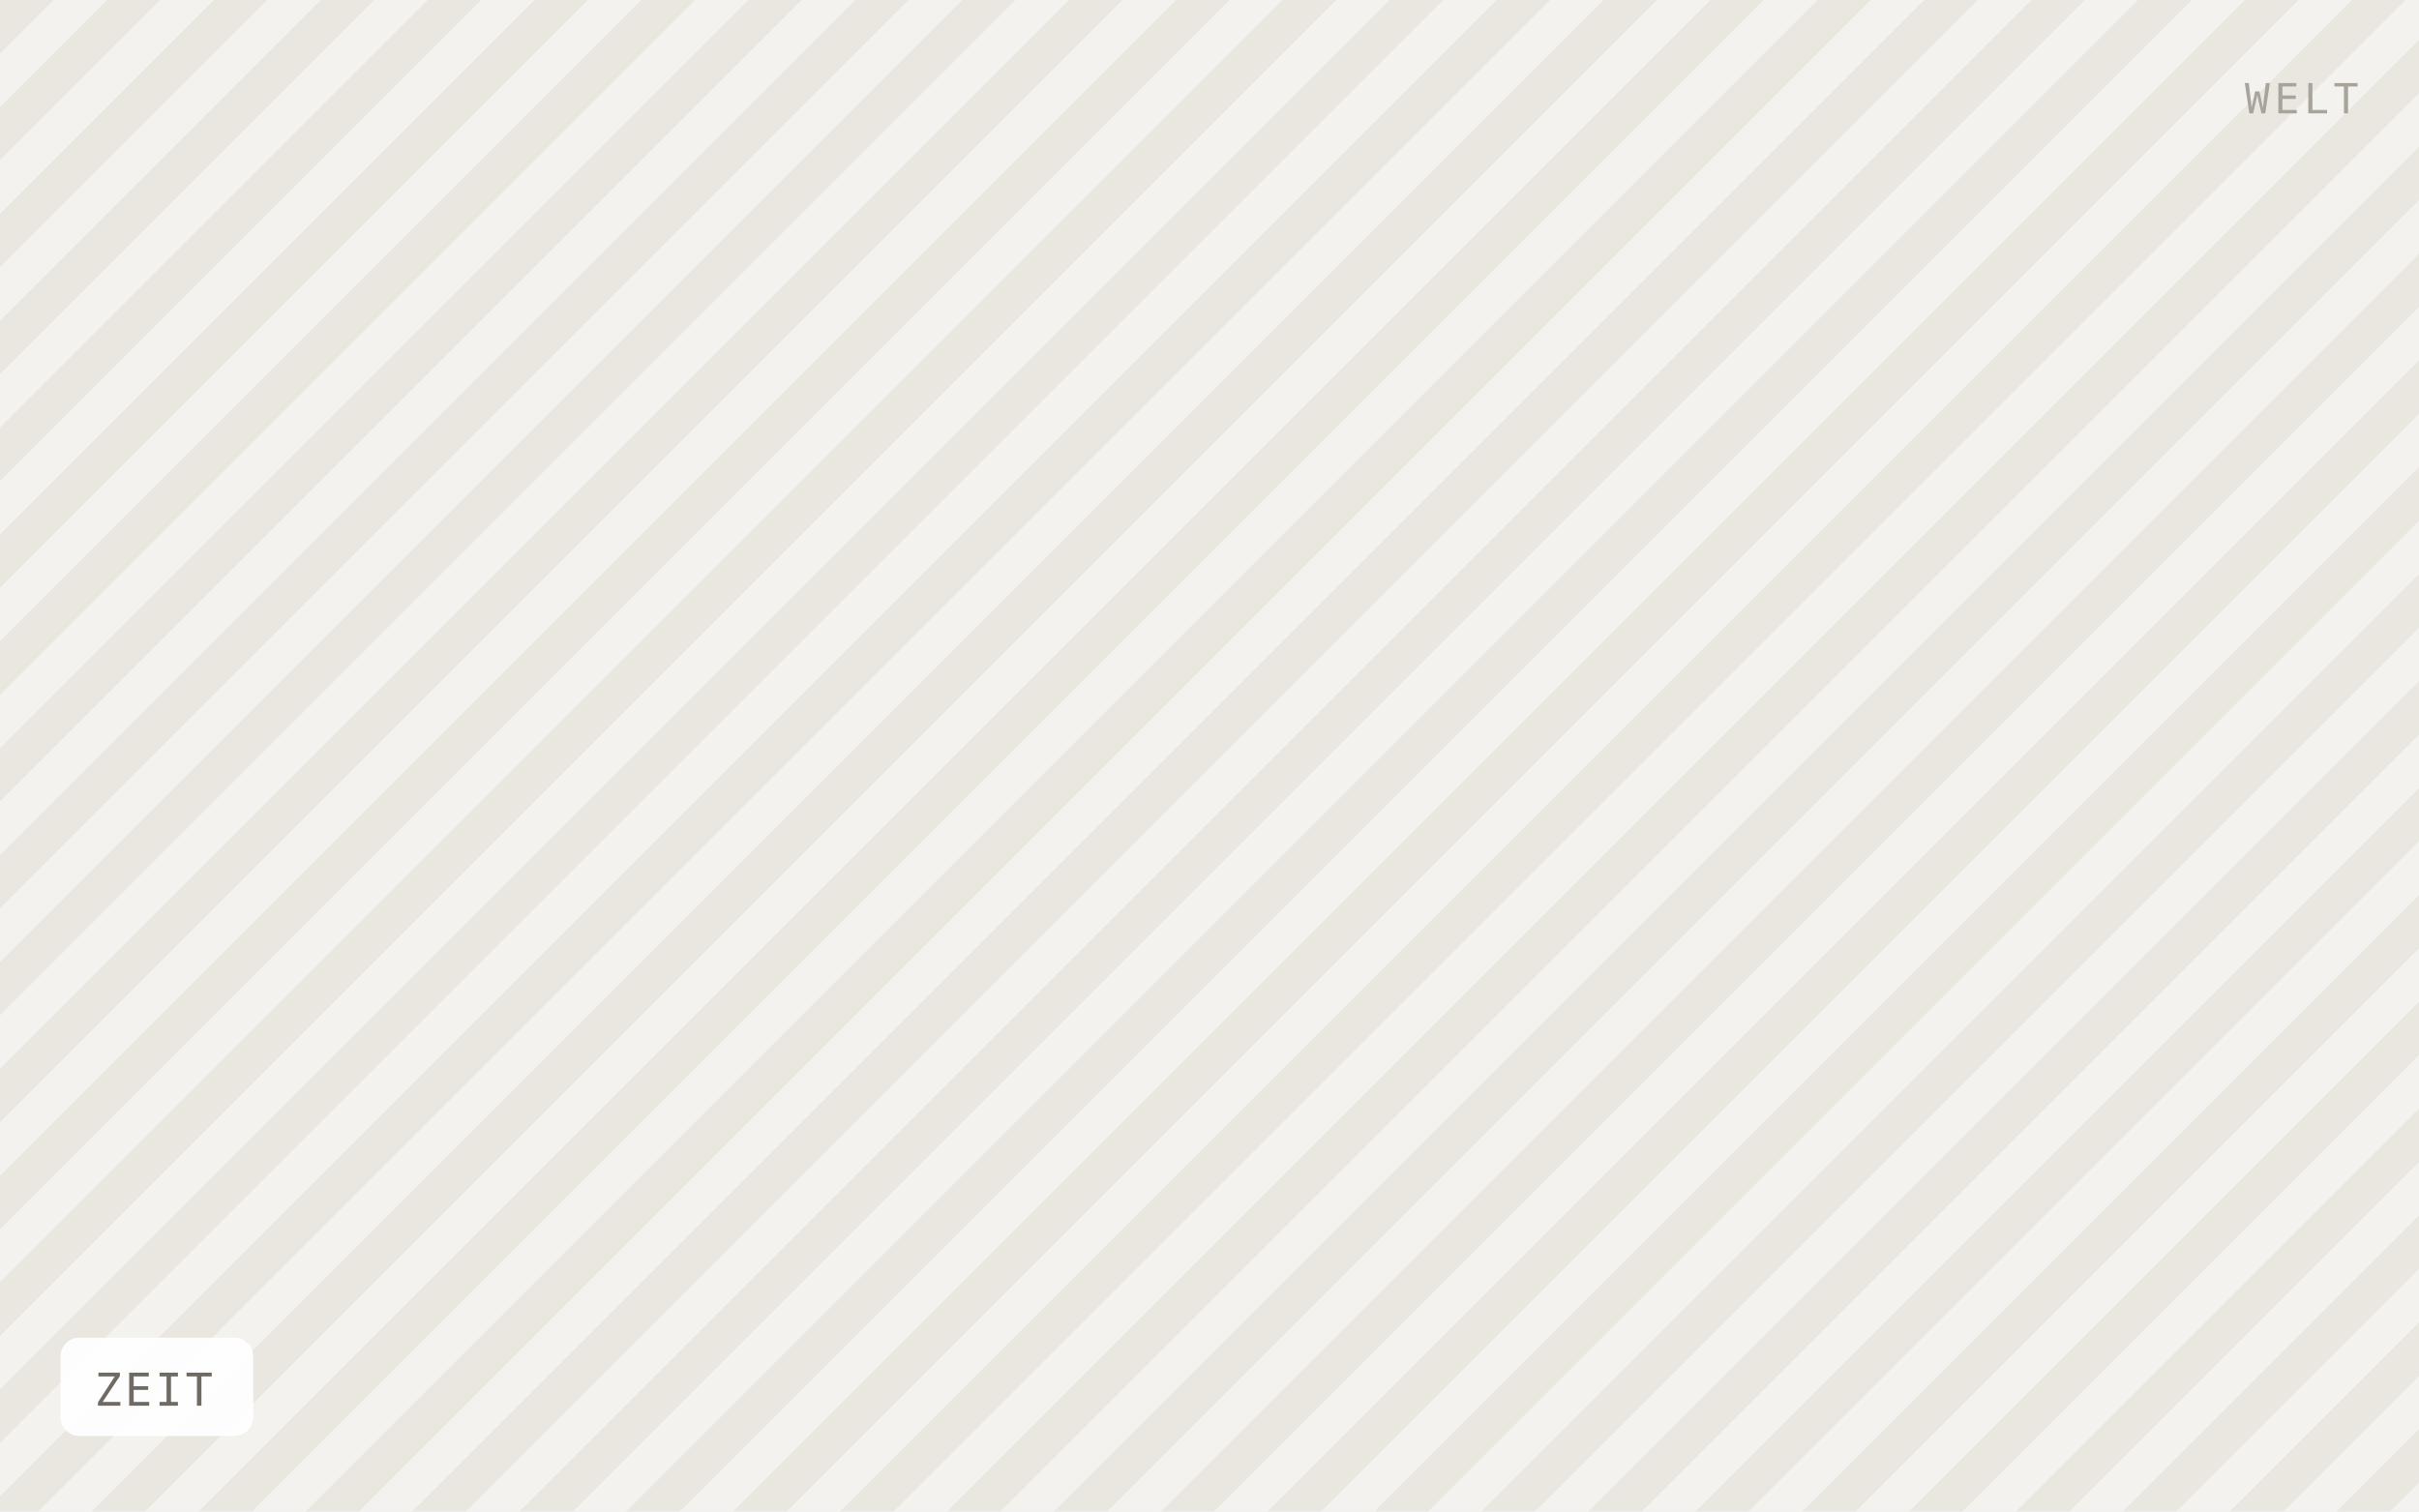
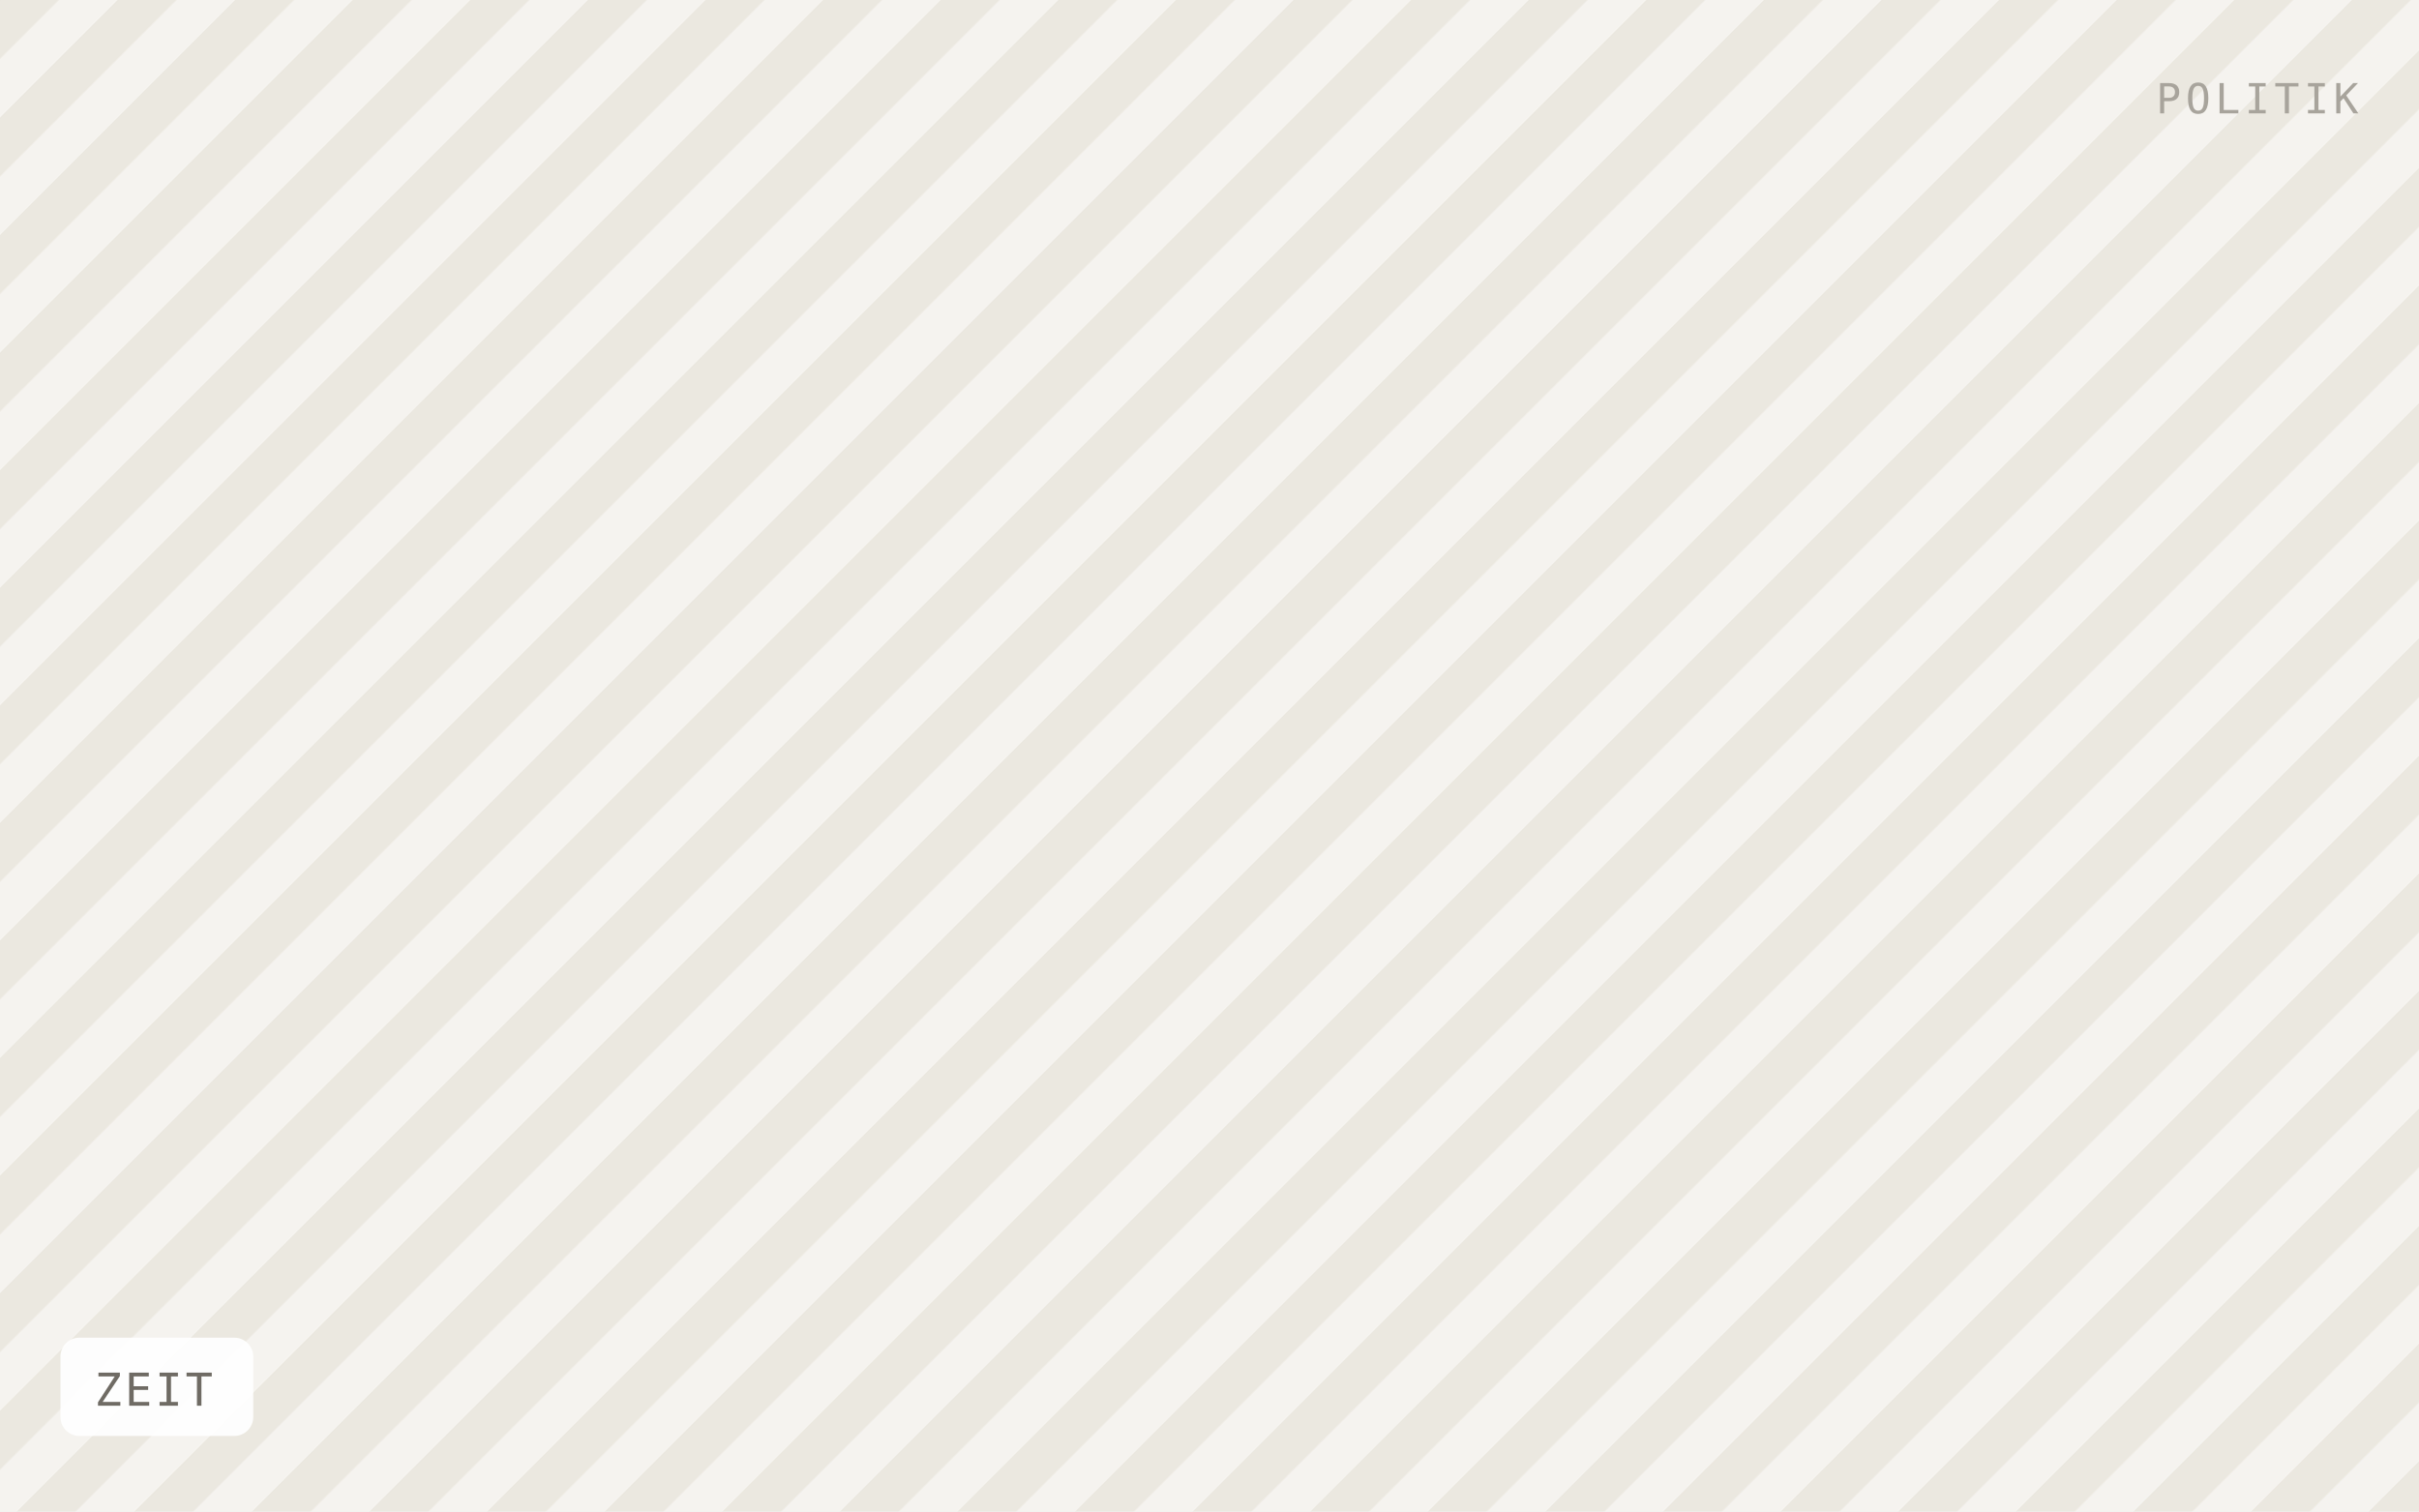
<svg xmlns="http://www.w3.org/2000/svg" viewBox="0 0 640 400" width="640" height="400" role="img" aria-label="ZEIT">
  <defs>
-     <pattern id="h" width="20" height="20" patternTransform="rotate(45)" patternUnits="userSpaceOnUse">
-       <rect width="20" height="20" fill="#f4f2ee" />
-       <rect width="10" height="20" fill="#eae7e1" />
+     <pattern id="h" width="22" height="22" patternTransform="rotate(45)" patternUnits="userSpaceOnUse">
+       <rect width="22" height="22" fill="#f5f3ef" />
+       <rect width="11" height="22" fill="#ebe8e0" />
    </pattern>
  </defs>
  <rect width="640" height="400" fill="url(#h)" />
  <rect x="16" y="354" width="51" height="26" rx="5" fill="#ffffff" fill-opacity="0.92" />
  <text x="25" y="372" font-family="IBM Plex Mono, Menlo, monospace" font-size="12" letter-spacing="0.8" fill="#6f6b64">ZEIT</text>
-   <text x="624" y="30" text-anchor="end" font-family="IBM Plex Mono, Menlo, monospace" font-size="11" letter-spacing="1.2" fill="#a8a49c">WELT</text>
+   <text x="624" y="30" text-anchor="end" font-family="IBM Plex Mono, Menlo, monospace" font-size="11" letter-spacing="1.2" fill="#a8a49c">POLITIK</text>
</svg>
